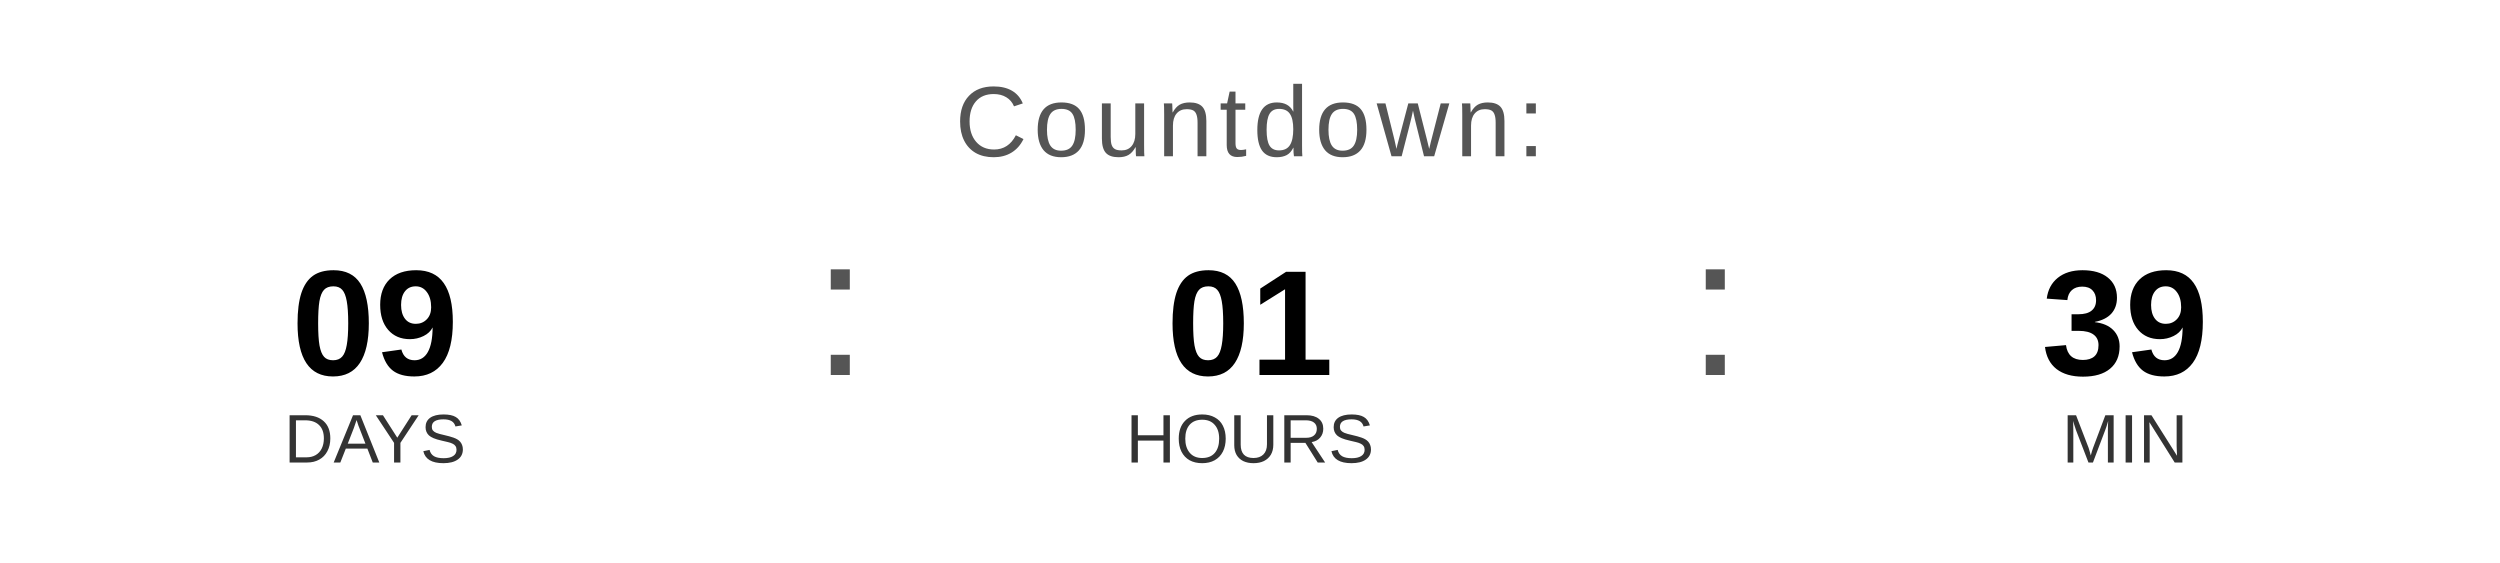
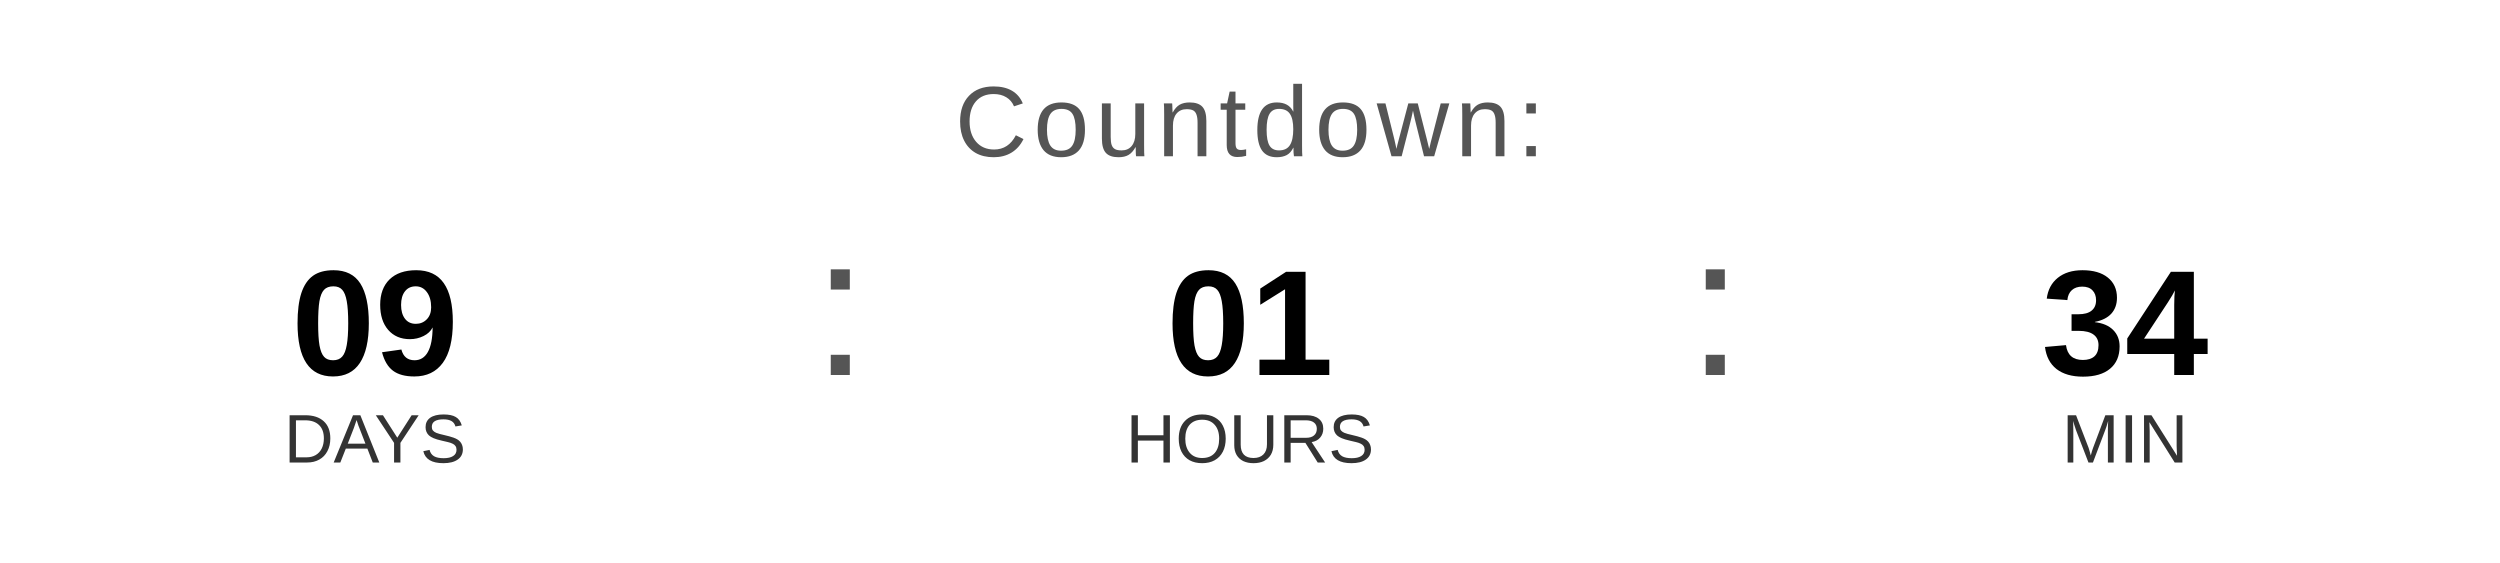
<svg xmlns="http://www.w3.org/2000/svg" width="400" height="90" viewBox="0 0 400 90">
  <text x="200" y="25" font-family="Arial, Helvetica, sans-serif" font-size="16" fill="#555555" text-anchor="middle" letter-spacing="1">
    Countdown:
  </text>
  <text x="60" y="60" font-family="Arial, Helvetica, sans-serif" font-size="24" font-weight="bold" fill="#000000" text-anchor="middle">09</text>
  <text x="60" y="74" font-family="Arial, Helvetica, sans-serif" font-size="11" fill="#333333" text-anchor="middle">DAYS</text>
  <text x="130" y="60" font-family="Arial, sans-serif" font-size="32" fill="#555555">:</text>
  <text x="200" y="60" font-family="Arial, Helvetica, sans-serif" font-size="24" font-weight="bold" fill="#000000" text-anchor="middle">01</text>
  <text x="200" y="74" font-family="Arial, Helvetica, sans-serif" font-size="11" fill="#333333" text-anchor="middle">HOURS</text>
  <text x="270" y="60" font-family="Arial, sans-serif" font-size="32" fill="#555555">:</text>
-   <text x="340" y="60" font-family="Arial, Helvetica, sans-serif" font-size="24" font-weight="bold" fill="#000000" text-anchor="middle">39</text>
+   <text x="340" y="60" font-family="Arial, Helvetica, sans-serif" font-size="24" font-weight="bold" fill="#000000" text-anchor="middle">34</text>
  <text x="340" y="74" font-family="Arial, Helvetica, sans-serif" font-size="11" fill="#333333" text-anchor="middle">MIN</text>
</svg>
